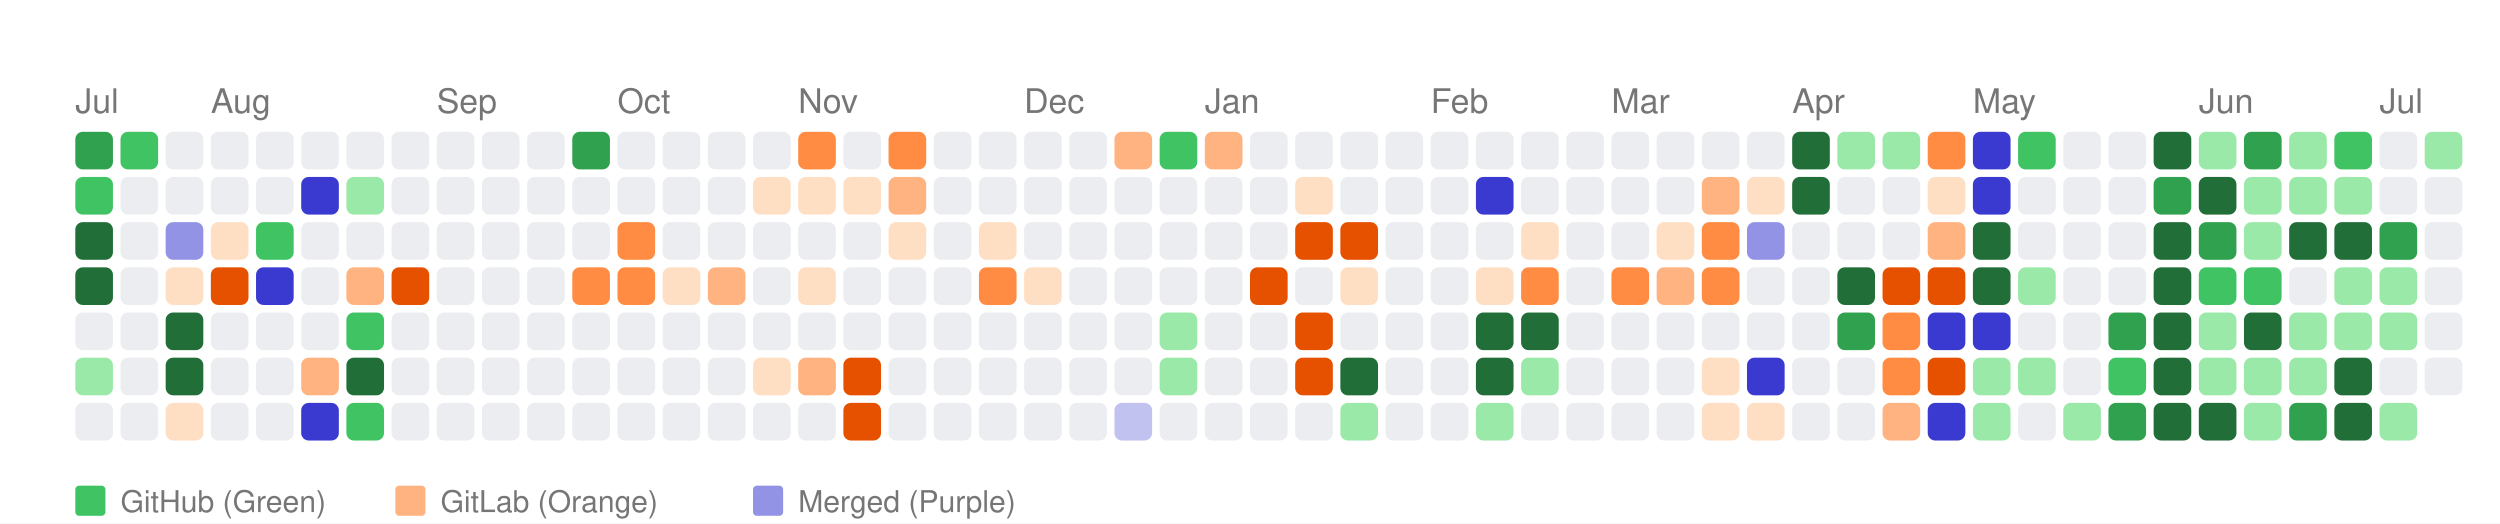
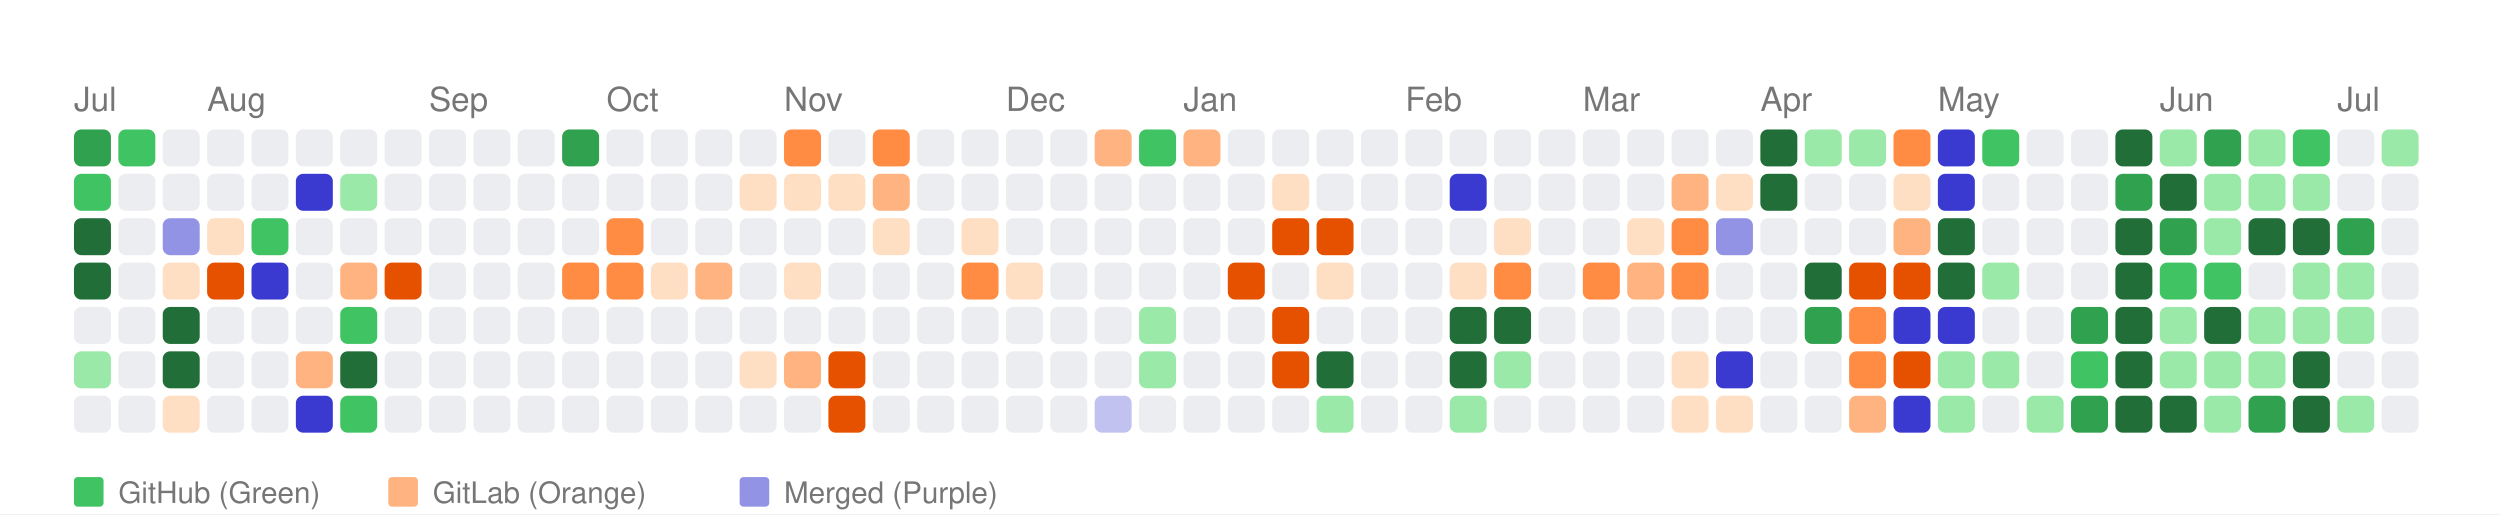
- <svg xmlns="http://www.w3.org/2000/svg" width="664" height="139" viewBox="0 0 664 139">
+ <svg xmlns="http://www.w3.org/2000/svg" width="676" height="139" viewBox="0 0 676 139">
  <style>
    text { font-family: -apple-system, BlinkMacSystemFont, "Segoe UI", Helvetica, Arial, sans-serif; }
  </style>
  <rect width="100%" height="100%" fill="white" />
  <text x="20" y="30" font-size="9" font-family="sans-serif" fill="#767676">Jul</text>
  <text x="56" y="30" font-size="9" font-family="sans-serif" fill="#767676">Aug</text>
  <text x="116" y="30" font-size="9" font-family="sans-serif" fill="#767676">Sep</text>
  <text x="164" y="30" font-size="9" font-family="sans-serif" fill="#767676">Oct</text>
  <text x="212" y="30" font-size="9" font-family="sans-serif" fill="#767676">Nov</text>
  <text x="272" y="30" font-size="9" font-family="sans-serif" fill="#767676">Dec</text>
  <text x="320" y="30" font-size="9" font-family="sans-serif" fill="#767676">Jan</text>
  <text x="380" y="30" font-size="9" font-family="sans-serif" fill="#767676">Feb</text>
  <text x="428" y="30" font-size="9" font-family="sans-serif" fill="#767676">Mar</text>
  <text x="476" y="30" font-size="9" font-family="sans-serif" fill="#767676">Apr</text>
  <text x="524" y="30" font-size="9" font-family="sans-serif" fill="#767676">May</text>
  <text x="584" y="30" font-size="9" font-family="sans-serif" fill="#767676">Jun</text>
  <text x="632" y="30" font-size="9" font-family="sans-serif" fill="#767676">Jul</text>
  <rect x="20" y="35" width="10" height="10" fill="#30a14e" rx="2" ry="2">
      </rect>
  <rect x="20" y="47" width="10" height="10" fill="#40c463" rx="2" ry="2">
      </rect>
  <rect x="20" y="59" width="10" height="10" fill="#216e39" rx="2" ry="2">
      </rect>
  <rect x="20" y="71" width="10" height="10" fill="#216e39" rx="2" ry="2">
      </rect>
  <rect x="20" y="83" width="10" height="10" fill="#ebedf0" rx="2" ry="2">
      </rect>
  <rect x="20" y="95" width="10" height="10" fill="#9be9a8" rx="2" ry="2">
      </rect>
  <rect x="20" y="107" width="10" height="10" fill="#ebedf0" rx="2" ry="2">
      </rect>
  <rect x="32" y="35" width="10" height="10" fill="#40c463" rx="2" ry="2">
      </rect>
  <rect x="32" y="47" width="10" height="10" fill="#ebedf0" rx="2" ry="2">
      </rect>
  <rect x="32" y="59" width="10" height="10" fill="#ebedf0" rx="2" ry="2">
      </rect>
  <rect x="32" y="71" width="10" height="10" fill="#ebedf0" rx="2" ry="2">
      </rect>
  <rect x="32" y="83" width="10" height="10" fill="#ebedf0" rx="2" ry="2">
      </rect>
  <rect x="32" y="95" width="10" height="10" fill="#ebedf0" rx="2" ry="2">
      </rect>
  <rect x="32" y="107" width="10" height="10" fill="#ebedf0" rx="2" ry="2">
      </rect>
  <rect x="44" y="35" width="10" height="10" fill="#ebedf0" rx="2" ry="2">
      </rect>
  <rect x="44" y="47" width="10" height="10" fill="#ebedf0" rx="2" ry="2">
      </rect>
  <rect x="44" y="59" width="10" height="10" fill="#9393e6" rx="2" ry="2">
      </rect>
  <rect x="44" y="71" width="10" height="10" fill="#ffdfc4" rx="2" ry="2">
      </rect>
  <rect x="44" y="83" width="10" height="10" fill="#216e39" rx="2" ry="2">
      </rect>
  <rect x="44" y="95" width="10" height="10" fill="#216e39" rx="2" ry="2">
      </rect>
  <rect x="44" y="107" width="10" height="10" fill="#ffdfc4" rx="2" ry="2">
      </rect>
  <rect x="56" y="35" width="10" height="10" fill="#ebedf0" rx="2" ry="2">
      </rect>
  <rect x="56" y="47" width="10" height="10" fill="#ebedf0" rx="2" ry="2">
      </rect>
  <rect x="56" y="59" width="10" height="10" fill="#ffdfc4" rx="2" ry="2">
      </rect>
  <rect x="56" y="71" width="10" height="10" fill="#e65100" rx="2" ry="2">
      </rect>
  <rect x="56" y="83" width="10" height="10" fill="#ebedf0" rx="2" ry="2">
      </rect>
  <rect x="56" y="95" width="10" height="10" fill="#ebedf0" rx="2" ry="2">
      </rect>
  <rect x="56" y="107" width="10" height="10" fill="#ebedf0" rx="2" ry="2">
      </rect>
  <rect x="68" y="35" width="10" height="10" fill="#ebedf0" rx="2" ry="2">
      </rect>
  <rect x="68" y="47" width="10" height="10" fill="#ebedf0" rx="2" ry="2">
      </rect>
  <rect x="68" y="59" width="10" height="10" fill="#40c463" rx="2" ry="2">
      </rect>
  <rect x="68" y="71" width="10" height="10" fill="#3a3ad1" rx="2" ry="2">
      </rect>
  <rect x="68" y="83" width="10" height="10" fill="#ebedf0" rx="2" ry="2">
      </rect>
  <rect x="68" y="95" width="10" height="10" fill="#ebedf0" rx="2" ry="2">
      </rect>
  <rect x="68" y="107" width="10" height="10" fill="#ebedf0" rx="2" ry="2">
      </rect>
  <rect x="80" y="35" width="10" height="10" fill="#ebedf0" rx="2" ry="2">
      </rect>
  <rect x="80" y="47" width="10" height="10" fill="#3a3ad1" rx="2" ry="2">
      </rect>
  <rect x="80" y="59" width="10" height="10" fill="#ebedf0" rx="2" ry="2">
      </rect>
  <rect x="80" y="71" width="10" height="10" fill="#ebedf0" rx="2" ry="2">
      </rect>
  <rect x="80" y="83" width="10" height="10" fill="#ebedf0" rx="2" ry="2">
      </rect>
  <rect x="80" y="95" width="10" height="10" fill="#ffb380" rx="2" ry="2">
      </rect>
  <rect x="80" y="107" width="10" height="10" fill="#3a3ad1" rx="2" ry="2">
      </rect>
  <rect x="92" y="35" width="10" height="10" fill="#ebedf0" rx="2" ry="2">
      </rect>
  <rect x="92" y="47" width="10" height="10" fill="#9be9a8" rx="2" ry="2">
      </rect>
  <rect x="92" y="59" width="10" height="10" fill="#ebedf0" rx="2" ry="2">
      </rect>
  <rect x="92" y="71" width="10" height="10" fill="#ffb380" rx="2" ry="2">
      </rect>
  <rect x="92" y="83" width="10" height="10" fill="#40c463" rx="2" ry="2">
      </rect>
  <rect x="92" y="95" width="10" height="10" fill="#216e39" rx="2" ry="2">
      </rect>
  <rect x="92" y="107" width="10" height="10" fill="#40c463" rx="2" ry="2">
      </rect>
  <rect x="104" y="35" width="10" height="10" fill="#ebedf0" rx="2" ry="2">
      </rect>
  <rect x="104" y="47" width="10" height="10" fill="#ebedf0" rx="2" ry="2">
      </rect>
  <rect x="104" y="59" width="10" height="10" fill="#ebedf0" rx="2" ry="2">
      </rect>
  <rect x="104" y="71" width="10" height="10" fill="#e65100" rx="2" ry="2">
      </rect>
  <rect x="104" y="83" width="10" height="10" fill="#ebedf0" rx="2" ry="2">
      </rect>
  <rect x="104" y="95" width="10" height="10" fill="#ebedf0" rx="2" ry="2">
      </rect>
  <rect x="104" y="107" width="10" height="10" fill="#ebedf0" rx="2" ry="2">
      </rect>
  <rect x="116" y="35" width="10" height="10" fill="#ebedf0" rx="2" ry="2">
      </rect>
  <rect x="116" y="47" width="10" height="10" fill="#ebedf0" rx="2" ry="2">
      </rect>
  <rect x="116" y="59" width="10" height="10" fill="#ebedf0" rx="2" ry="2">
      </rect>
  <rect x="116" y="71" width="10" height="10" fill="#ebedf0" rx="2" ry="2">
      </rect>
  <rect x="116" y="83" width="10" height="10" fill="#ebedf0" rx="2" ry="2">
      </rect>
  <rect x="116" y="95" width="10" height="10" fill="#ebedf0" rx="2" ry="2">
      </rect>
  <rect x="116" y="107" width="10" height="10" fill="#ebedf0" rx="2" ry="2">
      </rect>
  <rect x="128" y="35" width="10" height="10" fill="#ebedf0" rx="2" ry="2">
      </rect>
  <rect x="128" y="47" width="10" height="10" fill="#ebedf0" rx="2" ry="2">
      </rect>
  <rect x="128" y="59" width="10" height="10" fill="#ebedf0" rx="2" ry="2">
      </rect>
  <rect x="128" y="71" width="10" height="10" fill="#ebedf0" rx="2" ry="2">
      </rect>
  <rect x="128" y="83" width="10" height="10" fill="#ebedf0" rx="2" ry="2">
      </rect>
  <rect x="128" y="95" width="10" height="10" fill="#ebedf0" rx="2" ry="2">
      </rect>
  <rect x="128" y="107" width="10" height="10" fill="#ebedf0" rx="2" ry="2">
      </rect>
  <rect x="140" y="35" width="10" height="10" fill="#ebedf0" rx="2" ry="2">
      </rect>
  <rect x="140" y="47" width="10" height="10" fill="#ebedf0" rx="2" ry="2">
      </rect>
  <rect x="140" y="59" width="10" height="10" fill="#ebedf0" rx="2" ry="2">
      </rect>
  <rect x="140" y="71" width="10" height="10" fill="#ebedf0" rx="2" ry="2">
      </rect>
  <rect x="140" y="83" width="10" height="10" fill="#ebedf0" rx="2" ry="2">
      </rect>
  <rect x="140" y="95" width="10" height="10" fill="#ebedf0" rx="2" ry="2">
      </rect>
  <rect x="140" y="107" width="10" height="10" fill="#ebedf0" rx="2" ry="2">
      </rect>
  <rect x="152" y="35" width="10" height="10" fill="#30a14e" rx="2" ry="2">
      </rect>
  <rect x="152" y="47" width="10" height="10" fill="#ebedf0" rx="2" ry="2">
      </rect>
  <rect x="152" y="59" width="10" height="10" fill="#ebedf0" rx="2" ry="2">
      </rect>
  <rect x="152" y="71" width="10" height="10" fill="#ff8c42" rx="2" ry="2">
      </rect>
  <rect x="152" y="83" width="10" height="10" fill="#ebedf0" rx="2" ry="2">
      </rect>
  <rect x="152" y="95" width="10" height="10" fill="#ebedf0" rx="2" ry="2">
      </rect>
  <rect x="152" y="107" width="10" height="10" fill="#ebedf0" rx="2" ry="2">
      </rect>
  <rect x="164" y="35" width="10" height="10" fill="#ebedf0" rx="2" ry="2">
      </rect>
  <rect x="164" y="47" width="10" height="10" fill="#ebedf0" rx="2" ry="2">
      </rect>
  <rect x="164" y="59" width="10" height="10" fill="#ff8c42" rx="2" ry="2">
      </rect>
  <rect x="164" y="71" width="10" height="10" fill="#ff8c42" rx="2" ry="2">
      </rect>
  <rect x="164" y="83" width="10" height="10" fill="#ebedf0" rx="2" ry="2">
      </rect>
  <rect x="164" y="95" width="10" height="10" fill="#ebedf0" rx="2" ry="2">
      </rect>
  <rect x="164" y="107" width="10" height="10" fill="#ebedf0" rx="2" ry="2">
      </rect>
  <rect x="176" y="35" width="10" height="10" fill="#ebedf0" rx="2" ry="2">
      </rect>
  <rect x="176" y="47" width="10" height="10" fill="#ebedf0" rx="2" ry="2">
      </rect>
  <rect x="176" y="59" width="10" height="10" fill="#ebedf0" rx="2" ry="2">
      </rect>
  <rect x="176" y="71" width="10" height="10" fill="#ffdfc4" rx="2" ry="2">
      </rect>
  <rect x="176" y="83" width="10" height="10" fill="#ebedf0" rx="2" ry="2">
      </rect>
  <rect x="176" y="95" width="10" height="10" fill="#ebedf0" rx="2" ry="2">
      </rect>
  <rect x="176" y="107" width="10" height="10" fill="#ebedf0" rx="2" ry="2">
      </rect>
  <rect x="188" y="35" width="10" height="10" fill="#ebedf0" rx="2" ry="2">
      </rect>
  <rect x="188" y="47" width="10" height="10" fill="#ebedf0" rx="2" ry="2">
      </rect>
  <rect x="188" y="59" width="10" height="10" fill="#ebedf0" rx="2" ry="2">
      </rect>
  <rect x="188" y="71" width="10" height="10" fill="#ffb380" rx="2" ry="2">
      </rect>
  <rect x="188" y="83" width="10" height="10" fill="#ebedf0" rx="2" ry="2">
      </rect>
  <rect x="188" y="95" width="10" height="10" fill="#ebedf0" rx="2" ry="2">
      </rect>
  <rect x="188" y="107" width="10" height="10" fill="#ebedf0" rx="2" ry="2">
      </rect>
  <rect x="200" y="35" width="10" height="10" fill="#ebedf0" rx="2" ry="2">
      </rect>
  <rect x="200" y="47" width="10" height="10" fill="#ffdfc4" rx="2" ry="2">
      </rect>
  <rect x="200" y="59" width="10" height="10" fill="#ebedf0" rx="2" ry="2">
      </rect>
  <rect x="200" y="71" width="10" height="10" fill="#ebedf0" rx="2" ry="2">
      </rect>
  <rect x="200" y="83" width="10" height="10" fill="#ebedf0" rx="2" ry="2">
      </rect>
  <rect x="200" y="95" width="10" height="10" fill="#ffdfc4" rx="2" ry="2">
      </rect>
  <rect x="200" y="107" width="10" height="10" fill="#ebedf0" rx="2" ry="2">
      </rect>
  <rect x="212" y="35" width="10" height="10" fill="#ff8c42" rx="2" ry="2">
      </rect>
  <rect x="212" y="47" width="10" height="10" fill="#ffdfc4" rx="2" ry="2">
      </rect>
  <rect x="212" y="59" width="10" height="10" fill="#ebedf0" rx="2" ry="2">
      </rect>
  <rect x="212" y="71" width="10" height="10" fill="#ffdfc4" rx="2" ry="2">
      </rect>
  <rect x="212" y="83" width="10" height="10" fill="#ebedf0" rx="2" ry="2">
      </rect>
  <rect x="212" y="95" width="10" height="10" fill="#ffb380" rx="2" ry="2">
      </rect>
  <rect x="212" y="107" width="10" height="10" fill="#ebedf0" rx="2" ry="2">
      </rect>
  <rect x="224" y="35" width="10" height="10" fill="#ebedf0" rx="2" ry="2">
      </rect>
  <rect x="224" y="47" width="10" height="10" fill="#ffdfc4" rx="2" ry="2">
      </rect>
  <rect x="224" y="59" width="10" height="10" fill="#ebedf0" rx="2" ry="2">
      </rect>
  <rect x="224" y="71" width="10" height="10" fill="#ebedf0" rx="2" ry="2">
      </rect>
  <rect x="224" y="83" width="10" height="10" fill="#ebedf0" rx="2" ry="2">
      </rect>
  <rect x="224" y="95" width="10" height="10" fill="#e65100" rx="2" ry="2">
      </rect>
  <rect x="224" y="107" width="10" height="10" fill="#e65100" rx="2" ry="2">
      </rect>
  <rect x="236" y="35" width="10" height="10" fill="#ff8c42" rx="2" ry="2">
      </rect>
  <rect x="236" y="47" width="10" height="10" fill="#ffb380" rx="2" ry="2">
      </rect>
  <rect x="236" y="59" width="10" height="10" fill="#ffdfc4" rx="2" ry="2">
      </rect>
  <rect x="236" y="71" width="10" height="10" fill="#ebedf0" rx="2" ry="2">
      </rect>
  <rect x="236" y="83" width="10" height="10" fill="#ebedf0" rx="2" ry="2">
      </rect>
  <rect x="236" y="95" width="10" height="10" fill="#ebedf0" rx="2" ry="2">
      </rect>
  <rect x="236" y="107" width="10" height="10" fill="#ebedf0" rx="2" ry="2">
      </rect>
  <rect x="248" y="35" width="10" height="10" fill="#ebedf0" rx="2" ry="2">
      </rect>
  <rect x="248" y="47" width="10" height="10" fill="#ebedf0" rx="2" ry="2">
      </rect>
  <rect x="248" y="59" width="10" height="10" fill="#ebedf0" rx="2" ry="2">
      </rect>
  <rect x="248" y="71" width="10" height="10" fill="#ebedf0" rx="2" ry="2">
      </rect>
  <rect x="248" y="83" width="10" height="10" fill="#ebedf0" rx="2" ry="2">
      </rect>
  <rect x="248" y="95" width="10" height="10" fill="#ebedf0" rx="2" ry="2">
      </rect>
  <rect x="248" y="107" width="10" height="10" fill="#ebedf0" rx="2" ry="2">
      </rect>
  <rect x="260" y="35" width="10" height="10" fill="#ebedf0" rx="2" ry="2">
      </rect>
  <rect x="260" y="47" width="10" height="10" fill="#ebedf0" rx="2" ry="2">
      </rect>
  <rect x="260" y="59" width="10" height="10" fill="#ffdfc4" rx="2" ry="2">
      </rect>
  <rect x="260" y="71" width="10" height="10" fill="#ff8c42" rx="2" ry="2">
      </rect>
  <rect x="260" y="83" width="10" height="10" fill="#ebedf0" rx="2" ry="2">
      </rect>
  <rect x="260" y="95" width="10" height="10" fill="#ebedf0" rx="2" ry="2">
      </rect>
  <rect x="260" y="107" width="10" height="10" fill="#ebedf0" rx="2" ry="2">
      </rect>
  <rect x="272" y="35" width="10" height="10" fill="#ebedf0" rx="2" ry="2">
      </rect>
  <rect x="272" y="47" width="10" height="10" fill="#ebedf0" rx="2" ry="2">
      </rect>
  <rect x="272" y="59" width="10" height="10" fill="#ebedf0" rx="2" ry="2">
      </rect>
  <rect x="272" y="71" width="10" height="10" fill="#ffdfc4" rx="2" ry="2">
      </rect>
  <rect x="272" y="83" width="10" height="10" fill="#ebedf0" rx="2" ry="2">
      </rect>
  <rect x="272" y="95" width="10" height="10" fill="#ebedf0" rx="2" ry="2">
      </rect>
  <rect x="272" y="107" width="10" height="10" fill="#ebedf0" rx="2" ry="2">
      </rect>
  <rect x="284" y="35" width="10" height="10" fill="#ebedf0" rx="2" ry="2">
      </rect>
  <rect x="284" y="47" width="10" height="10" fill="#ebedf0" rx="2" ry="2">
      </rect>
  <rect x="284" y="59" width="10" height="10" fill="#ebedf0" rx="2" ry="2">
      </rect>
  <rect x="284" y="71" width="10" height="10" fill="#ebedf0" rx="2" ry="2">
      </rect>
  <rect x="284" y="83" width="10" height="10" fill="#ebedf0" rx="2" ry="2">
      </rect>
  <rect x="284" y="95" width="10" height="10" fill="#ebedf0" rx="2" ry="2">
      </rect>
  <rect x="284" y="107" width="10" height="10" fill="#ebedf0" rx="2" ry="2">
      </rect>
  <rect x="296" y="35" width="10" height="10" fill="#ffb380" rx="2" ry="2">
      </rect>
  <rect x="296" y="47" width="10" height="10" fill="#ebedf0" rx="2" ry="2">
      </rect>
  <rect x="296" y="59" width="10" height="10" fill="#ebedf0" rx="2" ry="2">
      </rect>
  <rect x="296" y="71" width="10" height="10" fill="#ebedf0" rx="2" ry="2">
      </rect>
  <rect x="296" y="83" width="10" height="10" fill="#ebedf0" rx="2" ry="2">
      </rect>
  <rect x="296" y="95" width="10" height="10" fill="#ebedf0" rx="2" ry="2">
      </rect>
  <rect x="296" y="107" width="10" height="10" fill="#c2c2f0" rx="2" ry="2">
      </rect>
  <rect x="308" y="35" width="10" height="10" fill="#40c463" rx="2" ry="2">
      </rect>
  <rect x="308" y="47" width="10" height="10" fill="#ebedf0" rx="2" ry="2">
      </rect>
  <rect x="308" y="59" width="10" height="10" fill="#ebedf0" rx="2" ry="2">
      </rect>
  <rect x="308" y="71" width="10" height="10" fill="#ebedf0" rx="2" ry="2">
      </rect>
  <rect x="308" y="83" width="10" height="10" fill="#9be9a8" rx="2" ry="2">
      </rect>
  <rect x="308" y="95" width="10" height="10" fill="#9be9a8" rx="2" ry="2">
      </rect>
  <rect x="308" y="107" width="10" height="10" fill="#ebedf0" rx="2" ry="2">
      </rect>
  <rect x="320" y="35" width="10" height="10" fill="#ffb380" rx="2" ry="2">
      </rect>
  <rect x="320" y="47" width="10" height="10" fill="#ebedf0" rx="2" ry="2">
      </rect>
  <rect x="320" y="59" width="10" height="10" fill="#ebedf0" rx="2" ry="2">
      </rect>
  <rect x="320" y="71" width="10" height="10" fill="#ebedf0" rx="2" ry="2">
      </rect>
  <rect x="320" y="83" width="10" height="10" fill="#ebedf0" rx="2" ry="2">
      </rect>
  <rect x="320" y="95" width="10" height="10" fill="#ebedf0" rx="2" ry="2">
      </rect>
  <rect x="320" y="107" width="10" height="10" fill="#ebedf0" rx="2" ry="2">
      </rect>
  <rect x="332" y="35" width="10" height="10" fill="#ebedf0" rx="2" ry="2">
      </rect>
  <rect x="332" y="47" width="10" height="10" fill="#ebedf0" rx="2" ry="2">
      </rect>
  <rect x="332" y="59" width="10" height="10" fill="#ebedf0" rx="2" ry="2">
      </rect>
  <rect x="332" y="71" width="10" height="10" fill="#e65100" rx="2" ry="2">
      </rect>
  <rect x="332" y="83" width="10" height="10" fill="#ebedf0" rx="2" ry="2">
      </rect>
  <rect x="332" y="95" width="10" height="10" fill="#ebedf0" rx="2" ry="2">
      </rect>
  <rect x="332" y="107" width="10" height="10" fill="#ebedf0" rx="2" ry="2">
      </rect>
  <rect x="344" y="35" width="10" height="10" fill="#ebedf0" rx="2" ry="2">
      </rect>
  <rect x="344" y="47" width="10" height="10" fill="#ffdfc4" rx="2" ry="2">
      </rect>
  <rect x="344" y="59" width="10" height="10" fill="#e65100" rx="2" ry="2">
      </rect>
  <rect x="344" y="71" width="10" height="10" fill="#ebedf0" rx="2" ry="2">
      </rect>
  <rect x="344" y="83" width="10" height="10" fill="#e65100" rx="2" ry="2">
      </rect>
  <rect x="344" y="95" width="10" height="10" fill="#e65100" rx="2" ry="2">
      </rect>
  <rect x="344" y="107" width="10" height="10" fill="#ebedf0" rx="2" ry="2">
      </rect>
  <rect x="356" y="35" width="10" height="10" fill="#ebedf0" rx="2" ry="2">
      </rect>
  <rect x="356" y="47" width="10" height="10" fill="#ebedf0" rx="2" ry="2">
      </rect>
  <rect x="356" y="59" width="10" height="10" fill="#e65100" rx="2" ry="2">
      </rect>
  <rect x="356" y="71" width="10" height="10" fill="#ffdfc4" rx="2" ry="2">
      </rect>
  <rect x="356" y="83" width="10" height="10" fill="#ebedf0" rx="2" ry="2">
      </rect>
  <rect x="356" y="95" width="10" height="10" fill="#216e39" rx="2" ry="2">
      </rect>
  <rect x="356" y="107" width="10" height="10" fill="#9be9a8" rx="2" ry="2">
      </rect>
  <rect x="368" y="35" width="10" height="10" fill="#ebedf0" rx="2" ry="2">
      </rect>
  <rect x="368" y="47" width="10" height="10" fill="#ebedf0" rx="2" ry="2">
      </rect>
  <rect x="368" y="59" width="10" height="10" fill="#ebedf0" rx="2" ry="2">
      </rect>
  <rect x="368" y="71" width="10" height="10" fill="#ebedf0" rx="2" ry="2">
      </rect>
  <rect x="368" y="83" width="10" height="10" fill="#ebedf0" rx="2" ry="2">
      </rect>
  <rect x="368" y="95" width="10" height="10" fill="#ebedf0" rx="2" ry="2">
      </rect>
  <rect x="368" y="107" width="10" height="10" fill="#ebedf0" rx="2" ry="2">
      </rect>
  <rect x="380" y="35" width="10" height="10" fill="#ebedf0" rx="2" ry="2">
      </rect>
  <rect x="380" y="47" width="10" height="10" fill="#ebedf0" rx="2" ry="2">
      </rect>
  <rect x="380" y="59" width="10" height="10" fill="#ebedf0" rx="2" ry="2">
      </rect>
  <rect x="380" y="71" width="10" height="10" fill="#ebedf0" rx="2" ry="2">
      </rect>
  <rect x="380" y="83" width="10" height="10" fill="#ebedf0" rx="2" ry="2">
      </rect>
  <rect x="380" y="95" width="10" height="10" fill="#ebedf0" rx="2" ry="2">
      </rect>
  <rect x="380" y="107" width="10" height="10" fill="#ebedf0" rx="2" ry="2">
      </rect>
  <rect x="392" y="35" width="10" height="10" fill="#ebedf0" rx="2" ry="2">
      </rect>
  <rect x="392" y="47" width="10" height="10" fill="#3a3ad1" rx="2" ry="2">
      </rect>
  <rect x="392" y="59" width="10" height="10" fill="#ebedf0" rx="2" ry="2">
      </rect>
  <rect x="392" y="71" width="10" height="10" fill="#ffdfc4" rx="2" ry="2">
      </rect>
  <rect x="392" y="83" width="10" height="10" fill="#216e39" rx="2" ry="2">
      </rect>
  <rect x="392" y="95" width="10" height="10" fill="#216e39" rx="2" ry="2">
      </rect>
  <rect x="392" y="107" width="10" height="10" fill="#9be9a8" rx="2" ry="2">
      </rect>
  <rect x="404" y="35" width="10" height="10" fill="#ebedf0" rx="2" ry="2">
      </rect>
  <rect x="404" y="47" width="10" height="10" fill="#ebedf0" rx="2" ry="2">
      </rect>
  <rect x="404" y="59" width="10" height="10" fill="#ffdfc4" rx="2" ry="2">
      </rect>
  <rect x="404" y="71" width="10" height="10" fill="#ff8c42" rx="2" ry="2">
      </rect>
  <rect x="404" y="83" width="10" height="10" fill="#216e39" rx="2" ry="2">
      </rect>
  <rect x="404" y="95" width="10" height="10" fill="#9be9a8" rx="2" ry="2">
      </rect>
  <rect x="404" y="107" width="10" height="10" fill="#ebedf0" rx="2" ry="2">
      </rect>
  <rect x="416" y="35" width="10" height="10" fill="#ebedf0" rx="2" ry="2">
      </rect>
  <rect x="416" y="47" width="10" height="10" fill="#ebedf0" rx="2" ry="2">
      </rect>
  <rect x="416" y="59" width="10" height="10" fill="#ebedf0" rx="2" ry="2">
      </rect>
  <rect x="416" y="71" width="10" height="10" fill="#ebedf0" rx="2" ry="2">
      </rect>
  <rect x="416" y="83" width="10" height="10" fill="#ebedf0" rx="2" ry="2">
      </rect>
  <rect x="416" y="95" width="10" height="10" fill="#ebedf0" rx="2" ry="2">
      </rect>
  <rect x="416" y="107" width="10" height="10" fill="#ebedf0" rx="2" ry="2">
      </rect>
  <rect x="428" y="35" width="10" height="10" fill="#ebedf0" rx="2" ry="2">
      </rect>
  <rect x="428" y="47" width="10" height="10" fill="#ebedf0" rx="2" ry="2">
      </rect>
  <rect x="428" y="59" width="10" height="10" fill="#ebedf0" rx="2" ry="2">
      </rect>
  <rect x="428" y="71" width="10" height="10" fill="#ff8c42" rx="2" ry="2">
      </rect>
  <rect x="428" y="83" width="10" height="10" fill="#ebedf0" rx="2" ry="2">
      </rect>
  <rect x="428" y="95" width="10" height="10" fill="#ebedf0" rx="2" ry="2">
      </rect>
  <rect x="428" y="107" width="10" height="10" fill="#ebedf0" rx="2" ry="2">
      </rect>
  <rect x="440" y="35" width="10" height="10" fill="#ebedf0" rx="2" ry="2">
      </rect>
  <rect x="440" y="47" width="10" height="10" fill="#ebedf0" rx="2" ry="2">
      </rect>
  <rect x="440" y="59" width="10" height="10" fill="#ffdfc4" rx="2" ry="2">
      </rect>
  <rect x="440" y="71" width="10" height="10" fill="#ffb380" rx="2" ry="2">
      </rect>
  <rect x="440" y="83" width="10" height="10" fill="#ebedf0" rx="2" ry="2">
      </rect>
  <rect x="440" y="95" width="10" height="10" fill="#ebedf0" rx="2" ry="2">
      </rect>
  <rect x="440" y="107" width="10" height="10" fill="#ebedf0" rx="2" ry="2">
      </rect>
  <rect x="452" y="35" width="10" height="10" fill="#ebedf0" rx="2" ry="2">
      </rect>
  <rect x="452" y="47" width="10" height="10" fill="#ffb380" rx="2" ry="2">
      </rect>
  <rect x="452" y="59" width="10" height="10" fill="#ff8c42" rx="2" ry="2">
      </rect>
  <rect x="452" y="71" width="10" height="10" fill="#ff8c42" rx="2" ry="2">
      </rect>
  <rect x="452" y="83" width="10" height="10" fill="#ebedf0" rx="2" ry="2">
      </rect>
  <rect x="452" y="95" width="10" height="10" fill="#ffdfc4" rx="2" ry="2">
      </rect>
  <rect x="452" y="107" width="10" height="10" fill="#ffdfc4" rx="2" ry="2">
      </rect>
  <rect x="464" y="35" width="10" height="10" fill="#ebedf0" rx="2" ry="2">
      </rect>
  <rect x="464" y="47" width="10" height="10" fill="#ffdfc4" rx="2" ry="2">
      </rect>
  <rect x="464" y="59" width="10" height="10" fill="#9393e6" rx="2" ry="2">
      </rect>
  <rect x="464" y="71" width="10" height="10" fill="#ebedf0" rx="2" ry="2">
      </rect>
  <rect x="464" y="83" width="10" height="10" fill="#ebedf0" rx="2" ry="2">
      </rect>
  <rect x="464" y="95" width="10" height="10" fill="#3a3ad1" rx="2" ry="2">
      </rect>
  <rect x="464" y="107" width="10" height="10" fill="#ffdfc4" rx="2" ry="2">
      </rect>
  <rect x="476" y="35" width="10" height="10" fill="#216e39" rx="2" ry="2">
      </rect>
  <rect x="476" y="47" width="10" height="10" fill="#216e39" rx="2" ry="2">
      </rect>
  <rect x="476" y="59" width="10" height="10" fill="#ebedf0" rx="2" ry="2">
      </rect>
  <rect x="476" y="71" width="10" height="10" fill="#ebedf0" rx="2" ry="2">
      </rect>
  <rect x="476" y="83" width="10" height="10" fill="#ebedf0" rx="2" ry="2">
      </rect>
  <rect x="476" y="95" width="10" height="10" fill="#ebedf0" rx="2" ry="2">
      </rect>
  <rect x="476" y="107" width="10" height="10" fill="#ebedf0" rx="2" ry="2">
      </rect>
  <rect x="488" y="35" width="10" height="10" fill="#9be9a8" rx="2" ry="2">
      </rect>
  <rect x="488" y="47" width="10" height="10" fill="#ebedf0" rx="2" ry="2">
      </rect>
  <rect x="488" y="59" width="10" height="10" fill="#ebedf0" rx="2" ry="2">
      </rect>
  <rect x="488" y="71" width="10" height="10" fill="#216e39" rx="2" ry="2">
      </rect>
  <rect x="488" y="83" width="10" height="10" fill="#30a14e" rx="2" ry="2">
      </rect>
  <rect x="488" y="95" width="10" height="10" fill="#ebedf0" rx="2" ry="2">
      </rect>
  <rect x="488" y="107" width="10" height="10" fill="#ebedf0" rx="2" ry="2">
      </rect>
  <rect x="500" y="35" width="10" height="10" fill="#9be9a8" rx="2" ry="2">
      </rect>
  <rect x="500" y="47" width="10" height="10" fill="#ebedf0" rx="2" ry="2">
      </rect>
  <rect x="500" y="59" width="10" height="10" fill="#ebedf0" rx="2" ry="2">
      </rect>
  <rect x="500" y="71" width="10" height="10" fill="#e65100" rx="2" ry="2">
      </rect>
  <rect x="500" y="83" width="10" height="10" fill="#ff8c42" rx="2" ry="2">
      </rect>
  <rect x="500" y="95" width="10" height="10" fill="#ff8c42" rx="2" ry="2">
      </rect>
  <rect x="500" y="107" width="10" height="10" fill="#ffb380" rx="2" ry="2">
      </rect>
  <rect x="512" y="35" width="10" height="10" fill="#ff8c42" rx="2" ry="2">
      </rect>
  <rect x="512" y="47" width="10" height="10" fill="#ffdfc4" rx="2" ry="2">
      </rect>
  <rect x="512" y="59" width="10" height="10" fill="#ffb380" rx="2" ry="2">
      </rect>
  <rect x="512" y="71" width="10" height="10" fill="#e65100" rx="2" ry="2">
      </rect>
  <rect x="512" y="83" width="10" height="10" fill="#3a3ad1" rx="2" ry="2">
      </rect>
  <rect x="512" y="95" width="10" height="10" fill="#e65100" rx="2" ry="2">
      </rect>
  <rect x="512" y="107" width="10" height="10" fill="#3a3ad1" rx="2" ry="2">
      </rect>
  <rect x="524" y="35" width="10" height="10" fill="#3a3ad1" rx="2" ry="2">
      </rect>
  <rect x="524" y="47" width="10" height="10" fill="#3a3ad1" rx="2" ry="2">
      </rect>
  <rect x="524" y="59" width="10" height="10" fill="#216e39" rx="2" ry="2">
      </rect>
  <rect x="524" y="71" width="10" height="10" fill="#216e39" rx="2" ry="2">
      </rect>
  <rect x="524" y="83" width="10" height="10" fill="#3a3ad1" rx="2" ry="2">
      </rect>
  <rect x="524" y="95" width="10" height="10" fill="#9be9a8" rx="2" ry="2">
      </rect>
  <rect x="524" y="107" width="10" height="10" fill="#9be9a8" rx="2" ry="2">
      </rect>
  <rect x="536" y="35" width="10" height="10" fill="#40c463" rx="2" ry="2">
      </rect>
  <rect x="536" y="47" width="10" height="10" fill="#ebedf0" rx="2" ry="2">
      </rect>
  <rect x="536" y="59" width="10" height="10" fill="#ebedf0" rx="2" ry="2">
      </rect>
  <rect x="536" y="71" width="10" height="10" fill="#9be9a8" rx="2" ry="2">
      </rect>
  <rect x="536" y="83" width="10" height="10" fill="#ebedf0" rx="2" ry="2">
      </rect>
  <rect x="536" y="95" width="10" height="10" fill="#9be9a8" rx="2" ry="2">
      </rect>
  <rect x="536" y="107" width="10" height="10" fill="#ebedf0" rx="2" ry="2">
      </rect>
  <rect x="548" y="35" width="10" height="10" fill="#ebedf0" rx="2" ry="2">
      </rect>
  <rect x="548" y="47" width="10" height="10" fill="#ebedf0" rx="2" ry="2">
      </rect>
  <rect x="548" y="59" width="10" height="10" fill="#ebedf0" rx="2" ry="2">
      </rect>
  <rect x="548" y="71" width="10" height="10" fill="#ebedf0" rx="2" ry="2">
      </rect>
  <rect x="548" y="83" width="10" height="10" fill="#ebedf0" rx="2" ry="2">
      </rect>
  <rect x="548" y="95" width="10" height="10" fill="#ebedf0" rx="2" ry="2">
      </rect>
  <rect x="548" y="107" width="10" height="10" fill="#9be9a8" rx="2" ry="2">
      </rect>
  <rect x="560" y="35" width="10" height="10" fill="#ebedf0" rx="2" ry="2">
      </rect>
  <rect x="560" y="47" width="10" height="10" fill="#ebedf0" rx="2" ry="2">
      </rect>
  <rect x="560" y="59" width="10" height="10" fill="#ebedf0" rx="2" ry="2">
      </rect>
  <rect x="560" y="71" width="10" height="10" fill="#ebedf0" rx="2" ry="2">
      </rect>
  <rect x="560" y="83" width="10" height="10" fill="#30a14e" rx="2" ry="2">
      </rect>
  <rect x="560" y="95" width="10" height="10" fill="#40c463" rx="2" ry="2">
      </rect>
  <rect x="560" y="107" width="10" height="10" fill="#30a14e" rx="2" ry="2">
      </rect>
  <rect x="572" y="35" width="10" height="10" fill="#216e39" rx="2" ry="2">
      </rect>
  <rect x="572" y="47" width="10" height="10" fill="#30a14e" rx="2" ry="2">
      </rect>
  <rect x="572" y="59" width="10" height="10" fill="#216e39" rx="2" ry="2">
      </rect>
  <rect x="572" y="71" width="10" height="10" fill="#216e39" rx="2" ry="2">
      </rect>
  <rect x="572" y="83" width="10" height="10" fill="#216e39" rx="2" ry="2">
      </rect>
  <rect x="572" y="95" width="10" height="10" fill="#216e39" rx="2" ry="2">
      </rect>
  <rect x="572" y="107" width="10" height="10" fill="#216e39" rx="2" ry="2">
      </rect>
  <rect x="584" y="35" width="10" height="10" fill="#9be9a8" rx="2" ry="2">
      </rect>
  <rect x="584" y="47" width="10" height="10" fill="#216e39" rx="2" ry="2">
      </rect>
  <rect x="584" y="59" width="10" height="10" fill="#30a14e" rx="2" ry="2">
      </rect>
  <rect x="584" y="71" width="10" height="10" fill="#40c463" rx="2" ry="2">
      </rect>
  <rect x="584" y="83" width="10" height="10" fill="#9be9a8" rx="2" ry="2">
      </rect>
  <rect x="584" y="95" width="10" height="10" fill="#9be9a8" rx="2" ry="2">
      </rect>
  <rect x="584" y="107" width="10" height="10" fill="#216e39" rx="2" ry="2">
      </rect>
  <rect x="596" y="35" width="10" height="10" fill="#30a14e" rx="2" ry="2">
      </rect>
  <rect x="596" y="47" width="10" height="10" fill="#9be9a8" rx="2" ry="2">
      </rect>
  <rect x="596" y="59" width="10" height="10" fill="#9be9a8" rx="2" ry="2">
      </rect>
  <rect x="596" y="71" width="10" height="10" fill="#40c463" rx="2" ry="2">
      </rect>
  <rect x="596" y="83" width="10" height="10" fill="#216e39" rx="2" ry="2">
      </rect>
  <rect x="596" y="95" width="10" height="10" fill="#9be9a8" rx="2" ry="2">
      </rect>
  <rect x="596" y="107" width="10" height="10" fill="#9be9a8" rx="2" ry="2">
      </rect>
  <rect x="608" y="35" width="10" height="10" fill="#9be9a8" rx="2" ry="2">
      </rect>
  <rect x="608" y="47" width="10" height="10" fill="#9be9a8" rx="2" ry="2">
      </rect>
  <rect x="608" y="59" width="10" height="10" fill="#216e39" rx="2" ry="2">
      </rect>
  <rect x="608" y="71" width="10" height="10" fill="#ebedf0" rx="2" ry="2">
      </rect>
  <rect x="608" y="83" width="10" height="10" fill="#9be9a8" rx="2" ry="2">
      </rect>
  <rect x="608" y="95" width="10" height="10" fill="#9be9a8" rx="2" ry="2">
      </rect>
  <rect x="608" y="107" width="10" height="10" fill="#30a14e" rx="2" ry="2">
      </rect>
  <rect x="620" y="35" width="10" height="10" fill="#40c463" rx="2" ry="2">
      </rect>
  <rect x="620" y="47" width="10" height="10" fill="#9be9a8" rx="2" ry="2">
      </rect>
  <rect x="620" y="59" width="10" height="10" fill="#216e39" rx="2" ry="2">
      </rect>
  <rect x="620" y="71" width="10" height="10" fill="#9be9a8" rx="2" ry="2">
      </rect>
  <rect x="620" y="83" width="10" height="10" fill="#9be9a8" rx="2" ry="2">
      </rect>
  <rect x="620" y="95" width="10" height="10" fill="#216e39" rx="2" ry="2">
      </rect>
  <rect x="620" y="107" width="10" height="10" fill="#216e39" rx="2" ry="2">
      </rect>
  <rect x="632" y="35" width="10" height="10" fill="#ebedf0" rx="2" ry="2">
      </rect>
  <rect x="632" y="47" width="10" height="10" fill="#ebedf0" rx="2" ry="2">
      </rect>
  <rect x="632" y="59" width="10" height="10" fill="#30a14e" rx="2" ry="2">
      </rect>
  <rect x="632" y="71" width="10" height="10" fill="#9be9a8" rx="2" ry="2">
      </rect>
  <rect x="632" y="83" width="10" height="10" fill="#9be9a8" rx="2" ry="2">
      </rect>
  <rect x="632" y="95" width="10" height="10" fill="#ebedf0" rx="2" ry="2">
      </rect>
  <rect x="632" y="107" width="10" height="10" fill="#9be9a8" rx="2" ry="2">
      </rect>
  <rect x="644" y="35" width="10" height="10" fill="#9be9a8" rx="2" ry="2">
      </rect>
  <rect x="644" y="47" width="10" height="10" fill="#ebedf0" rx="2" ry="2">
      </rect>
  <rect x="644" y="59" width="10" height="10" fill="#ebedf0" rx="2" ry="2">
      </rect>
  <rect x="644" y="71" width="10" height="10" fill="#ebedf0" rx="2" ry="2">
      </rect>
  <rect x="644" y="83" width="10" height="10" fill="#ebedf0" rx="2" ry="2">
      </rect>
  <rect x="644" y="95" width="10" height="10" fill="#ebedf0" rx="2" ry="2">
      </rect>
+   <rect x="644" y="107" width="10" height="10" fill="#ebedf0" rx="2" ry="2">
+       </rect>
  <g transform="translate(20, 129)">
    <rect x="0" y="0" width="8" height="8" fill="#40c463" rx="1" ry="1" />
    <text x="12" y="7" font-size="8" fill="#767676">GitHub (Green)</text>
    <rect x="85" y="0" width="8" height="8" fill="#ffb380" rx="1" ry="1" />
    <text x="97" y="7" font-size="8" fill="#767676">GitLab (Orange)</text>
    <rect x="180" y="0" width="8" height="8" fill="#9393e6" rx="1" ry="1" />
    <text x="192" y="7" font-size="8" fill="#767676">Merged (Purple)</text>
  </g>
</svg>
